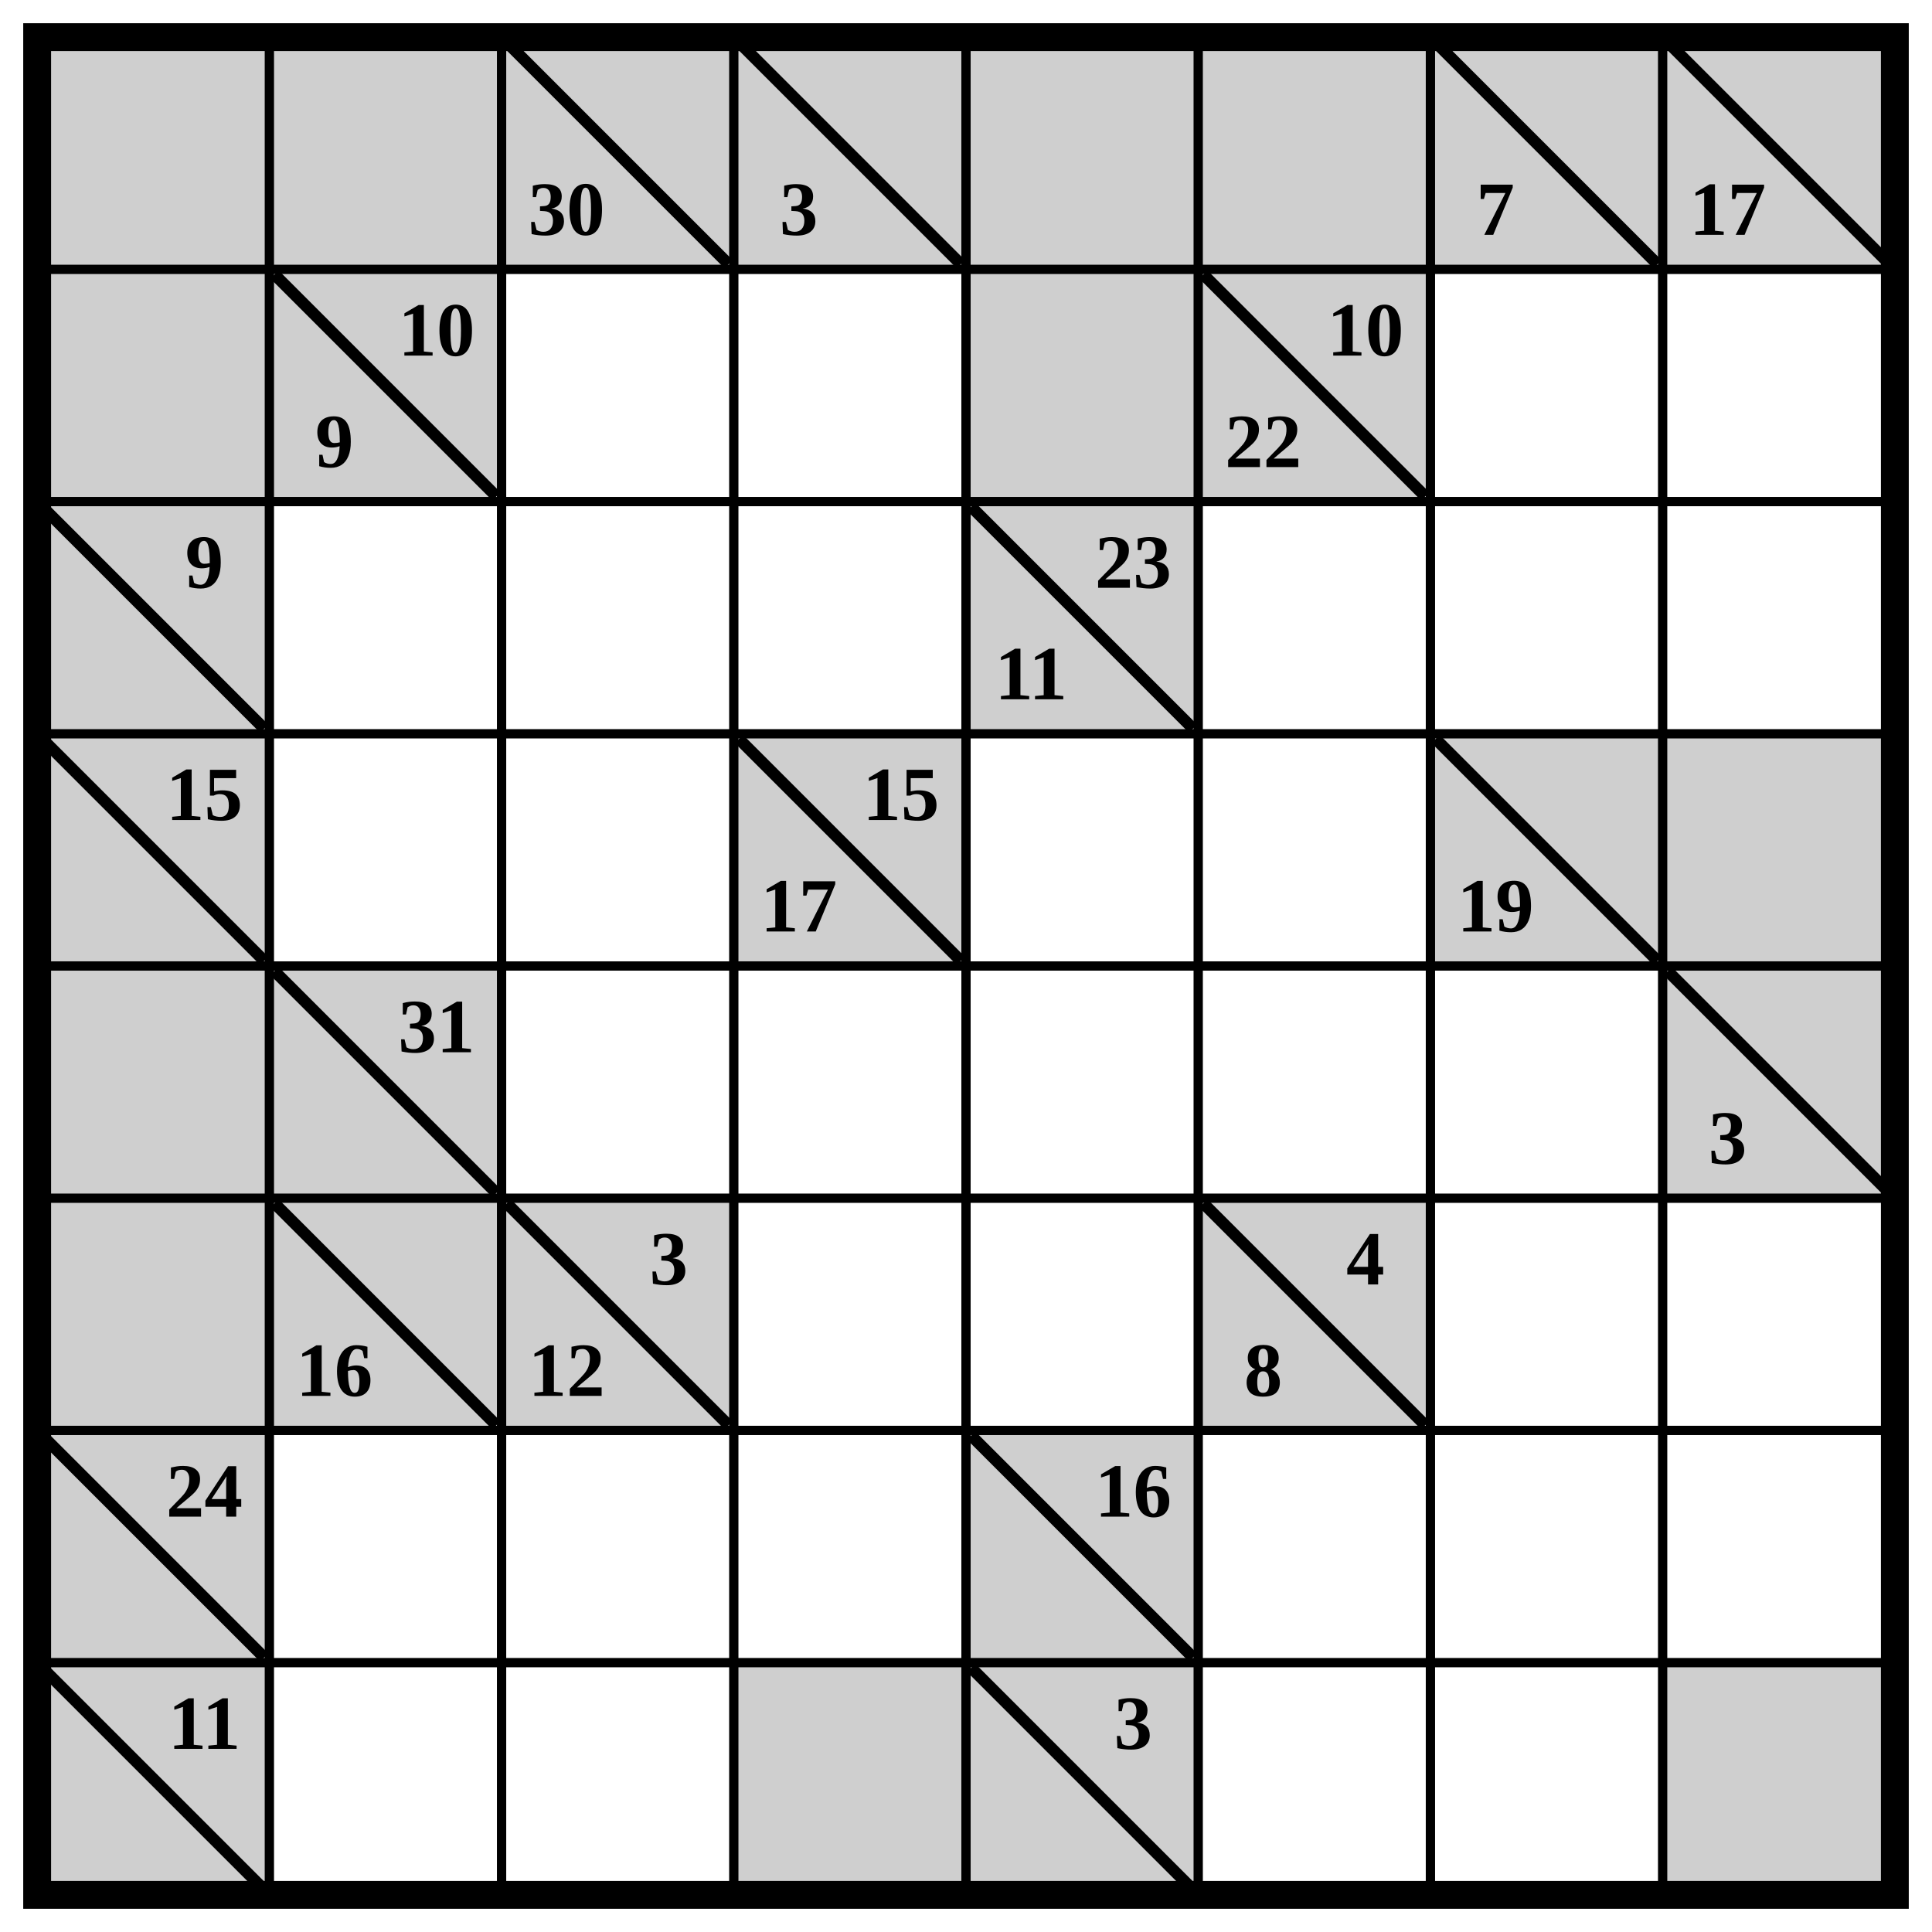
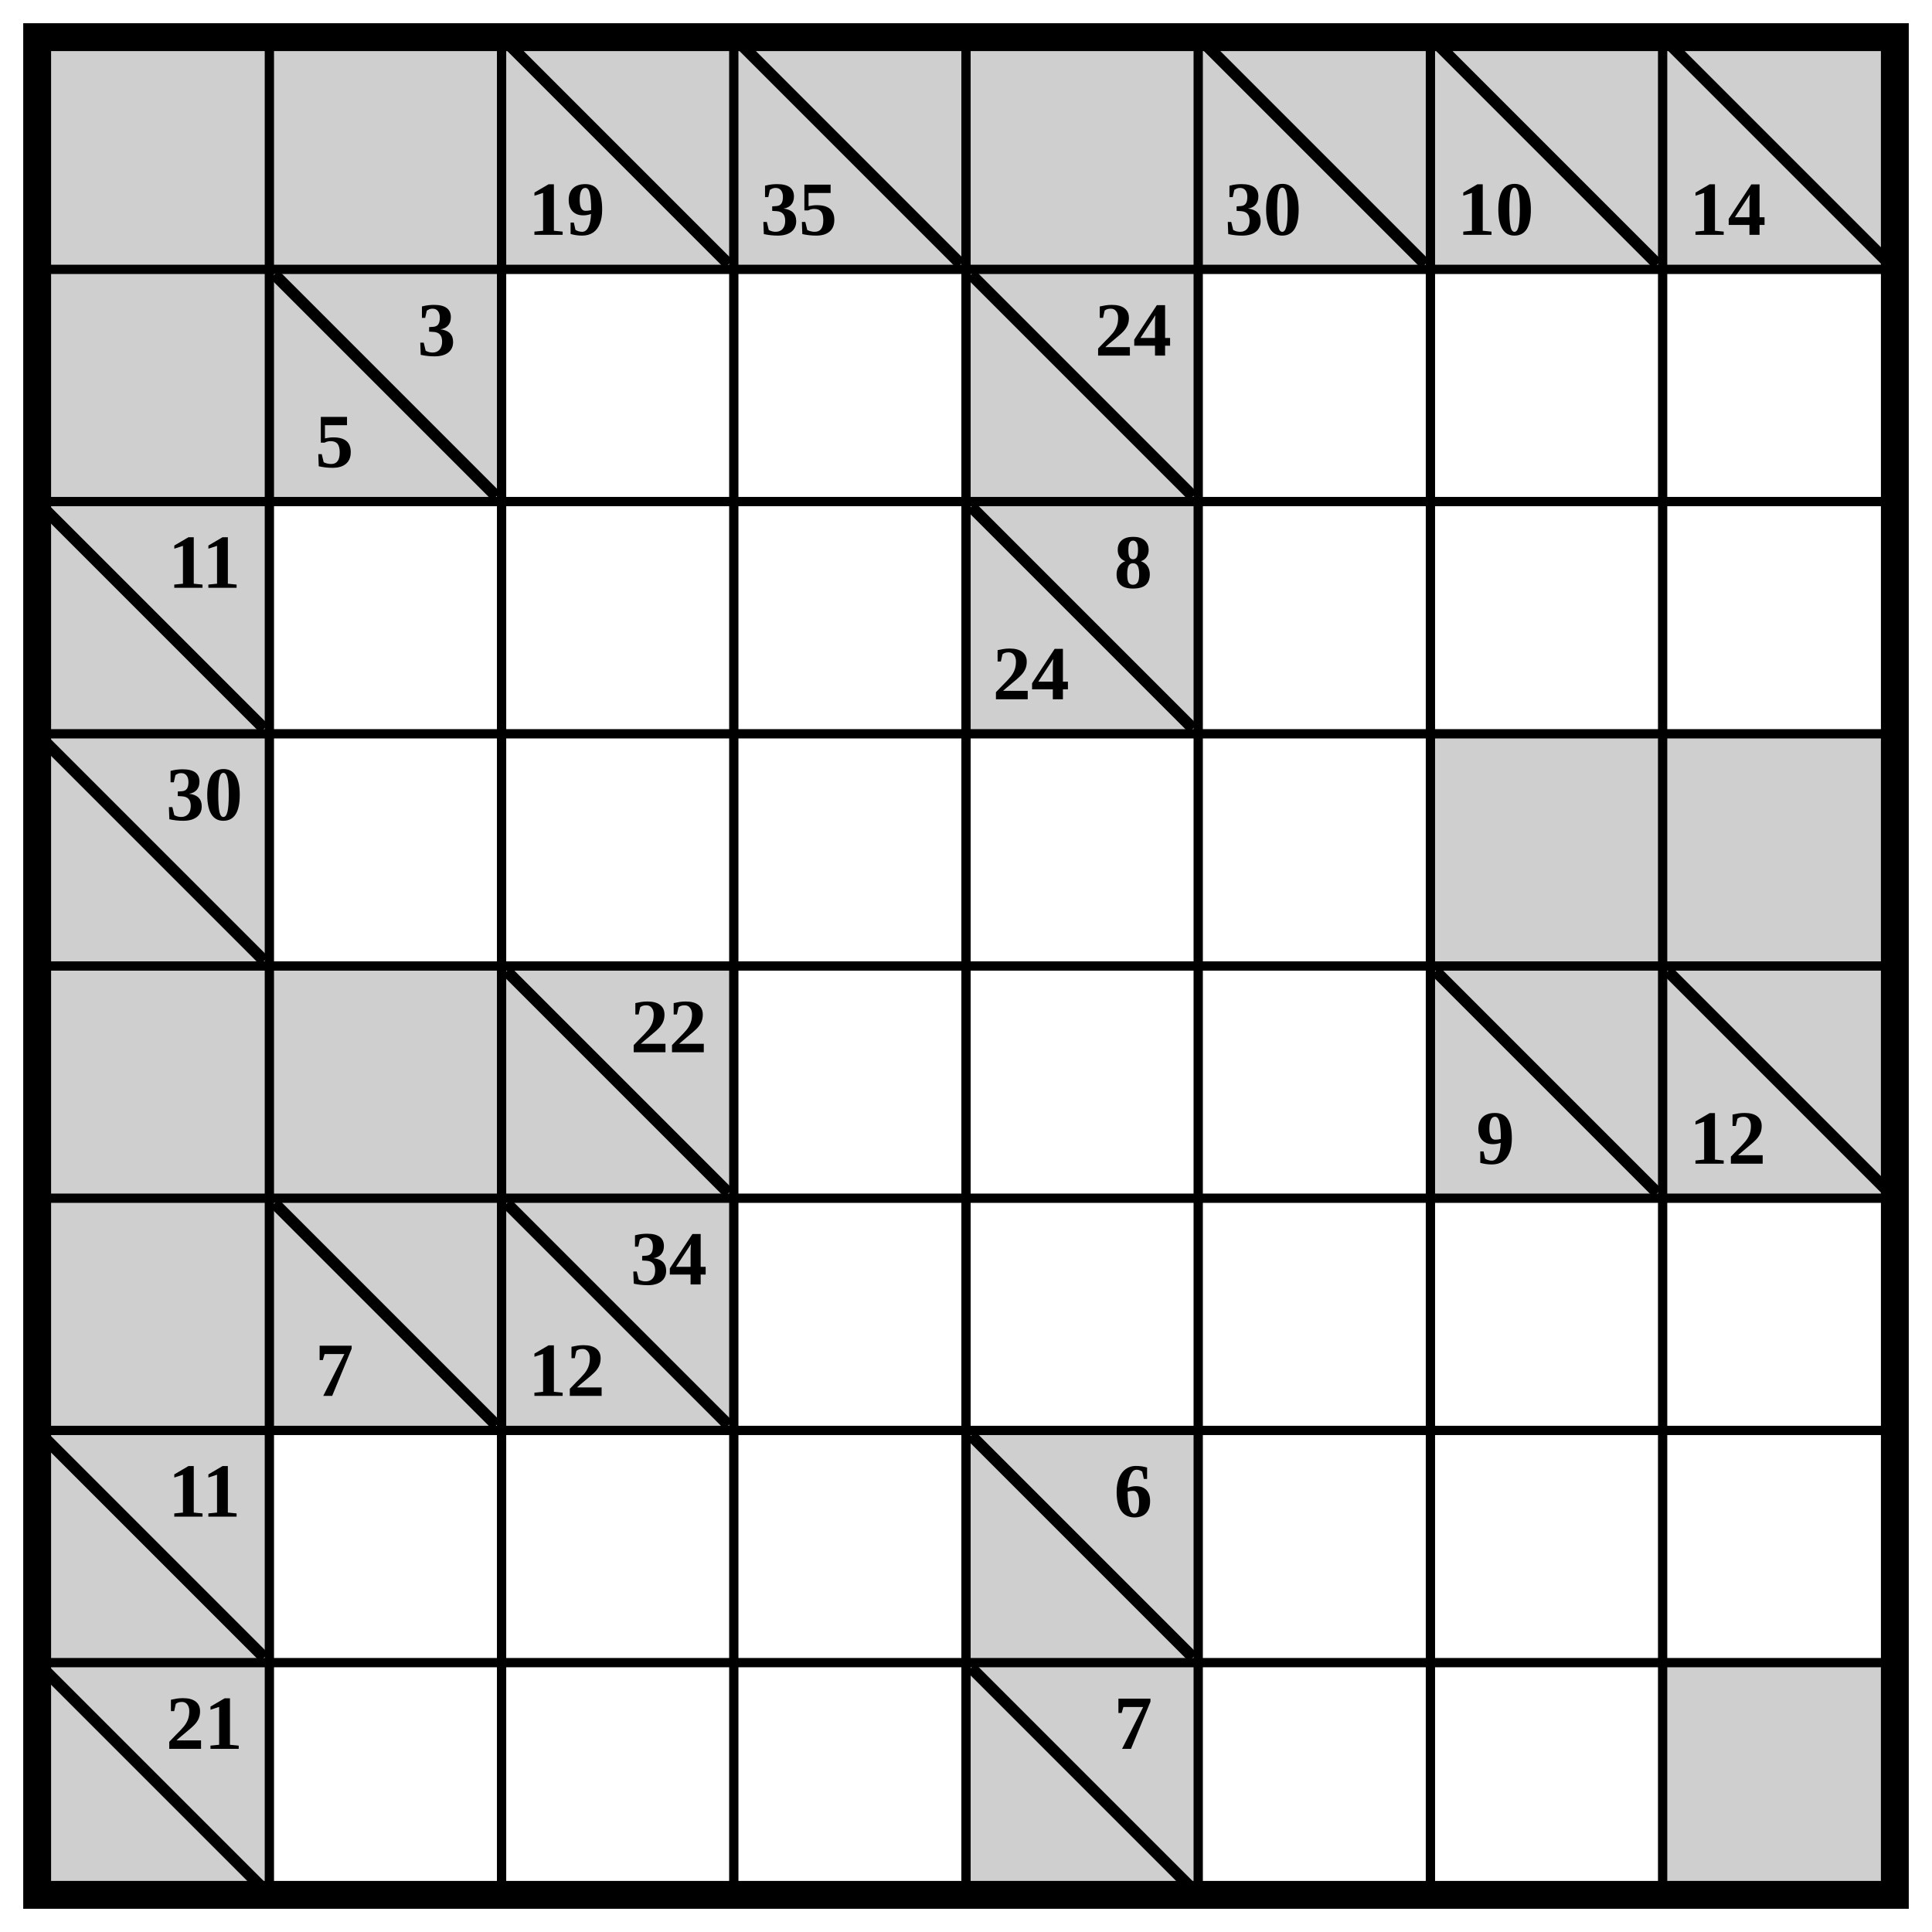
<svg xmlns="http://www.w3.org/2000/svg" class="p" viewBox="0 0 832 832" preserveAspectRatio="xMidYMid meet" shape-rendering="geometricPrecision">
  <g fill="#cfcfcf">
    <rect x="16" y="16" width="100" height="100" />
    <rect x="116" y="16" width="100" height="100" />
    <rect x="216" y="16" width="100" height="100" />
  </g>
  <line x1="220" y1="20" x2="312" y2="112" stroke="#000" stroke-width="5" stroke-linecap="square" />
-   <text x="244" y="90" font-size="33" text-anchor="middle" dominant-baseline="central" fill="#000" font-weight="700">30</text>
+   <text x="244" y="90" font-size="33" text-anchor="middle" dominant-baseline="central" fill="#000" font-weight="700">19</text>
  <rect x="316" y="16" width="100" height="100" fill="#cfcfcf" />
  <line x1="320" y1="20" x2="412" y2="112" stroke="#000" stroke-width="5" stroke-linecap="square" />
-   <text x="344" y="90" font-size="33" text-anchor="middle" dominant-baseline="central" fill="#000" font-weight="700">3</text>
+   <text x="344" y="90" font-size="33" text-anchor="middle" dominant-baseline="central" fill="#000" font-weight="700">35</text>
  <g fill="#cfcfcf">
    <rect x="416" y="16" width="100" height="100" />
    <rect x="516" y="16" width="100" height="100" />
-     <rect x="616" y="16" width="100" height="100" />
  </g>
+   <line x1="520" y1="20" x2="612" y2="112" stroke="#000" stroke-width="5" stroke-linecap="square" />
+   <text x="544" y="90" font-size="33" text-anchor="middle" dominant-baseline="central" fill="#000" font-weight="700">30</text>
+   <rect x="616" y="16" width="100" height="100" fill="#cfcfcf" />
  <line x1="620" y1="20" x2="712" y2="112" stroke="#000" stroke-width="5" stroke-linecap="square" />
-   <text x="644" y="90" font-size="33" text-anchor="middle" dominant-baseline="central" fill="#000" font-weight="700">7</text>
+   <text x="644" y="90" font-size="33" text-anchor="middle" dominant-baseline="central" fill="#000" font-weight="700">10</text>
  <rect x="716" y="16" width="100" height="100" fill="#cfcfcf" />
  <line x1="720" y1="20" x2="812" y2="112" stroke="#000" stroke-width="5" stroke-linecap="square" />
-   <text x="744" y="90" font-size="33" text-anchor="middle" dominant-baseline="central" fill="#000" font-weight="700">17</text>
+   <text x="744" y="90" font-size="33" text-anchor="middle" dominant-baseline="central" fill="#000" font-weight="700">14</text>
  <g fill="#cfcfcf">
    <rect x="16" y="116" width="100" height="100" />
    <rect x="116" y="116" width="100" height="100" />
  </g>
  <line x1="120" y1="120" x2="212" y2="212" stroke="#000" stroke-width="5" stroke-linecap="square" />
  <g fill="#000" font-size="33" font-weight="700" text-anchor="middle" dominant-baseline="central">
-     <text x="188" y="142">10</text>
-     <text x="144" y="190">9</text>
+     <text x="188" y="142">3</text>
+     <text x="144" y="190">5</text>
  </g>
-   <g fill="#cfcfcf">
-     <rect x="416" y="116" width="100" height="100" />
-     <rect x="516" y="116" width="100" height="100" />
-   </g>
-   <line x1="520" y1="120" x2="612" y2="212" stroke="#000" stroke-width="5" stroke-linecap="square" />
-   <g fill="#000" font-size="33" font-weight="700" text-anchor="middle" dominant-baseline="central">
-     <text x="588" y="142">10</text>
-     <text x="544" y="190">22</text>
-   </g>
+   <rect x="416" y="116" width="100" height="100" fill="#cfcfcf" />
+   <line x1="420" y1="120" x2="512" y2="212" stroke="#000" stroke-width="5" stroke-linecap="square" />
+   <text x="488" y="142" font-size="33" text-anchor="middle" dominant-baseline="central" fill="#000" font-weight="700">24</text>
  <rect x="16" y="216" width="100" height="100" fill="#cfcfcf" />
  <line x1="20" y1="220" x2="112" y2="312" stroke="#000" stroke-width="5" stroke-linecap="square" />
-   <text x="88" y="242" font-size="33" text-anchor="middle" dominant-baseline="central" fill="#000" font-weight="700">9</text>
+   <text x="88" y="242" font-size="33" text-anchor="middle" dominant-baseline="central" fill="#000" font-weight="700">11</text>
  <rect x="416" y="216" width="100" height="100" fill="#cfcfcf" />
  <line x1="420" y1="220" x2="512" y2="312" stroke="#000" stroke-width="5" stroke-linecap="square" />
  <g fill="#000" font-size="33" font-weight="700" text-anchor="middle" dominant-baseline="central">
-     <text x="488" y="242">23</text>
-     <text x="444" y="290">11</text>
+     <text x="488" y="242">8</text>
+     <text x="444" y="290">24</text>
  </g>
  <rect x="16" y="316" width="100" height="100" fill="#cfcfcf" />
  <line x1="20" y1="320" x2="112" y2="412" stroke="#000" stroke-width="5" stroke-linecap="square" />
-   <text x="88" y="342" font-size="33" text-anchor="middle" dominant-baseline="central" fill="#000" font-weight="700">15</text>
-   <rect x="316" y="316" width="100" height="100" fill="#cfcfcf" />
-   <line x1="320" y1="320" x2="412" y2="412" stroke="#000" stroke-width="5" stroke-linecap="square" />
-   <g fill="#000" font-size="33" font-weight="700" text-anchor="middle" dominant-baseline="central">
-     <text x="388" y="342">15</text>
-     <text x="344" y="390">17</text>
-   </g>
-   <rect x="616" y="316" width="100" height="100" fill="#cfcfcf" />
-   <line x1="620" y1="320" x2="712" y2="412" stroke="#000" stroke-width="5" stroke-linecap="square" />
-   <text x="644" y="390" font-size="33" text-anchor="middle" dominant-baseline="central" fill="#000" font-weight="700">19</text>
+   <text x="88" y="342" font-size="33" text-anchor="middle" dominant-baseline="central" fill="#000" font-weight="700">30</text>
  <g fill="#cfcfcf">
+     <rect x="616" y="316" width="100" height="100" />
    <rect x="716" y="316" width="100" height="100" />
    <rect x="16" y="416" width="100" height="100" />
    <rect x="116" y="416" width="100" height="100" />
+     <rect x="216" y="416" width="100" height="100" />
  </g>
-   <line x1="120" y1="420" x2="212" y2="512" stroke="#000" stroke-width="5" stroke-linecap="square" />
-   <text x="188" y="442" font-size="33" text-anchor="middle" dominant-baseline="central" fill="#000" font-weight="700">31</text>
+   <line x1="220" y1="420" x2="312" y2="512" stroke="#000" stroke-width="5" stroke-linecap="square" />
+   <text x="288" y="442" font-size="33" text-anchor="middle" dominant-baseline="central" fill="#000" font-weight="700">22</text>
+   <rect x="616" y="416" width="100" height="100" fill="#cfcfcf" />
+   <line x1="620" y1="420" x2="712" y2="512" stroke="#000" stroke-width="5" stroke-linecap="square" />
+   <text x="644" y="490" font-size="33" text-anchor="middle" dominant-baseline="central" fill="#000" font-weight="700">9</text>
  <rect x="716" y="416" width="100" height="100" fill="#cfcfcf" />
  <line x1="720" y1="420" x2="812" y2="512" stroke="#000" stroke-width="5" stroke-linecap="square" />
-   <text x="744" y="490" font-size="33" text-anchor="middle" dominant-baseline="central" fill="#000" font-weight="700">3</text>
+   <text x="744" y="490" font-size="33" text-anchor="middle" dominant-baseline="central" fill="#000" font-weight="700">12</text>
  <g fill="#cfcfcf">
    <rect x="16" y="516" width="100" height="100" />
    <rect x="116" y="516" width="100" height="100" />
  </g>
  <line x1="120" y1="520" x2="212" y2="612" stroke="#000" stroke-width="5" stroke-linecap="square" />
-   <text x="144" y="590" font-size="33" text-anchor="middle" dominant-baseline="central" fill="#000" font-weight="700">16</text>
+   <text x="144" y="590" font-size="33" text-anchor="middle" dominant-baseline="central" fill="#000" font-weight="700">7</text>
  <rect x="216" y="516" width="100" height="100" fill="#cfcfcf" />
  <line x1="220" y1="520" x2="312" y2="612" stroke="#000" stroke-width="5" stroke-linecap="square" />
  <g fill="#000" font-size="33" font-weight="700" text-anchor="middle" dominant-baseline="central">
-     <text x="288" y="542">3</text>
+     <text x="288" y="542">34</text>
    <text x="244" y="590">12</text>
-   </g>
-   <rect x="516" y="516" width="100" height="100" fill="#cfcfcf" />
-   <line x1="520" y1="520" x2="612" y2="612" stroke="#000" stroke-width="5" stroke-linecap="square" />
-   <g fill="#000" font-size="33" font-weight="700" text-anchor="middle" dominant-baseline="central">
-     <text x="588" y="542">4</text>
-     <text x="544" y="590">8</text>
  </g>
  <rect x="16" y="616" width="100" height="100" fill="#cfcfcf" />
  <line x1="20" y1="620" x2="112" y2="712" stroke="#000" stroke-width="5" stroke-linecap="square" />
-   <text x="88" y="642" font-size="33" text-anchor="middle" dominant-baseline="central" fill="#000" font-weight="700">24</text>
+   <text x="88" y="642" font-size="33" text-anchor="middle" dominant-baseline="central" fill="#000" font-weight="700">11</text>
  <rect x="416" y="616" width="100" height="100" fill="#cfcfcf" />
  <line x1="420" y1="620" x2="512" y2="712" stroke="#000" stroke-width="5" stroke-linecap="square" />
-   <text x="488" y="642" font-size="33" text-anchor="middle" dominant-baseline="central" fill="#000" font-weight="700">16</text>
+   <text x="488" y="642" font-size="33" text-anchor="middle" dominant-baseline="central" fill="#000" font-weight="700">6</text>
  <rect x="16" y="716" width="100" height="100" fill="#cfcfcf" />
  <line x1="20" y1="720" x2="112" y2="812" stroke="#000" stroke-width="5" stroke-linecap="square" />
-   <text x="88" y="742" font-size="33" text-anchor="middle" dominant-baseline="central" fill="#000" font-weight="700">11</text>
-   <g fill="#cfcfcf">
-     <rect x="316" y="716" width="100" height="100" />
-     <rect x="416" y="716" width="100" height="100" />
-   </g>
+   <text x="88" y="742" font-size="33" text-anchor="middle" dominant-baseline="central" fill="#000" font-weight="700">21</text>
+   <rect x="416" y="716" width="100" height="100" fill="#cfcfcf" />
  <line x1="420" y1="720" x2="512" y2="812" stroke="#000" stroke-width="5" stroke-linecap="square" />
-   <text x="488" y="742" font-size="33" text-anchor="middle" dominant-baseline="central" fill="#000" font-weight="700">3</text>
+   <text x="488" y="742" font-size="33" text-anchor="middle" dominant-baseline="central" fill="#000" font-weight="700">7</text>
  <rect x="716" y="716" width="100" height="100" fill="#cfcfcf" />
  <path d="M16 116H816M116 16V816M16 216H816M216 16V816M16 316H816M316 16V816M16 416H816M416 16V816M16 516H816M516 16V816M16 616H816M616 16V816M16 716H816M716 16V816" fill="none" stroke="#000" stroke-width="4" stroke-linecap="square" />
  <rect x="16" y="16" width="800" height="800" fill="none" stroke="#000" stroke-width="12" />
</svg>
